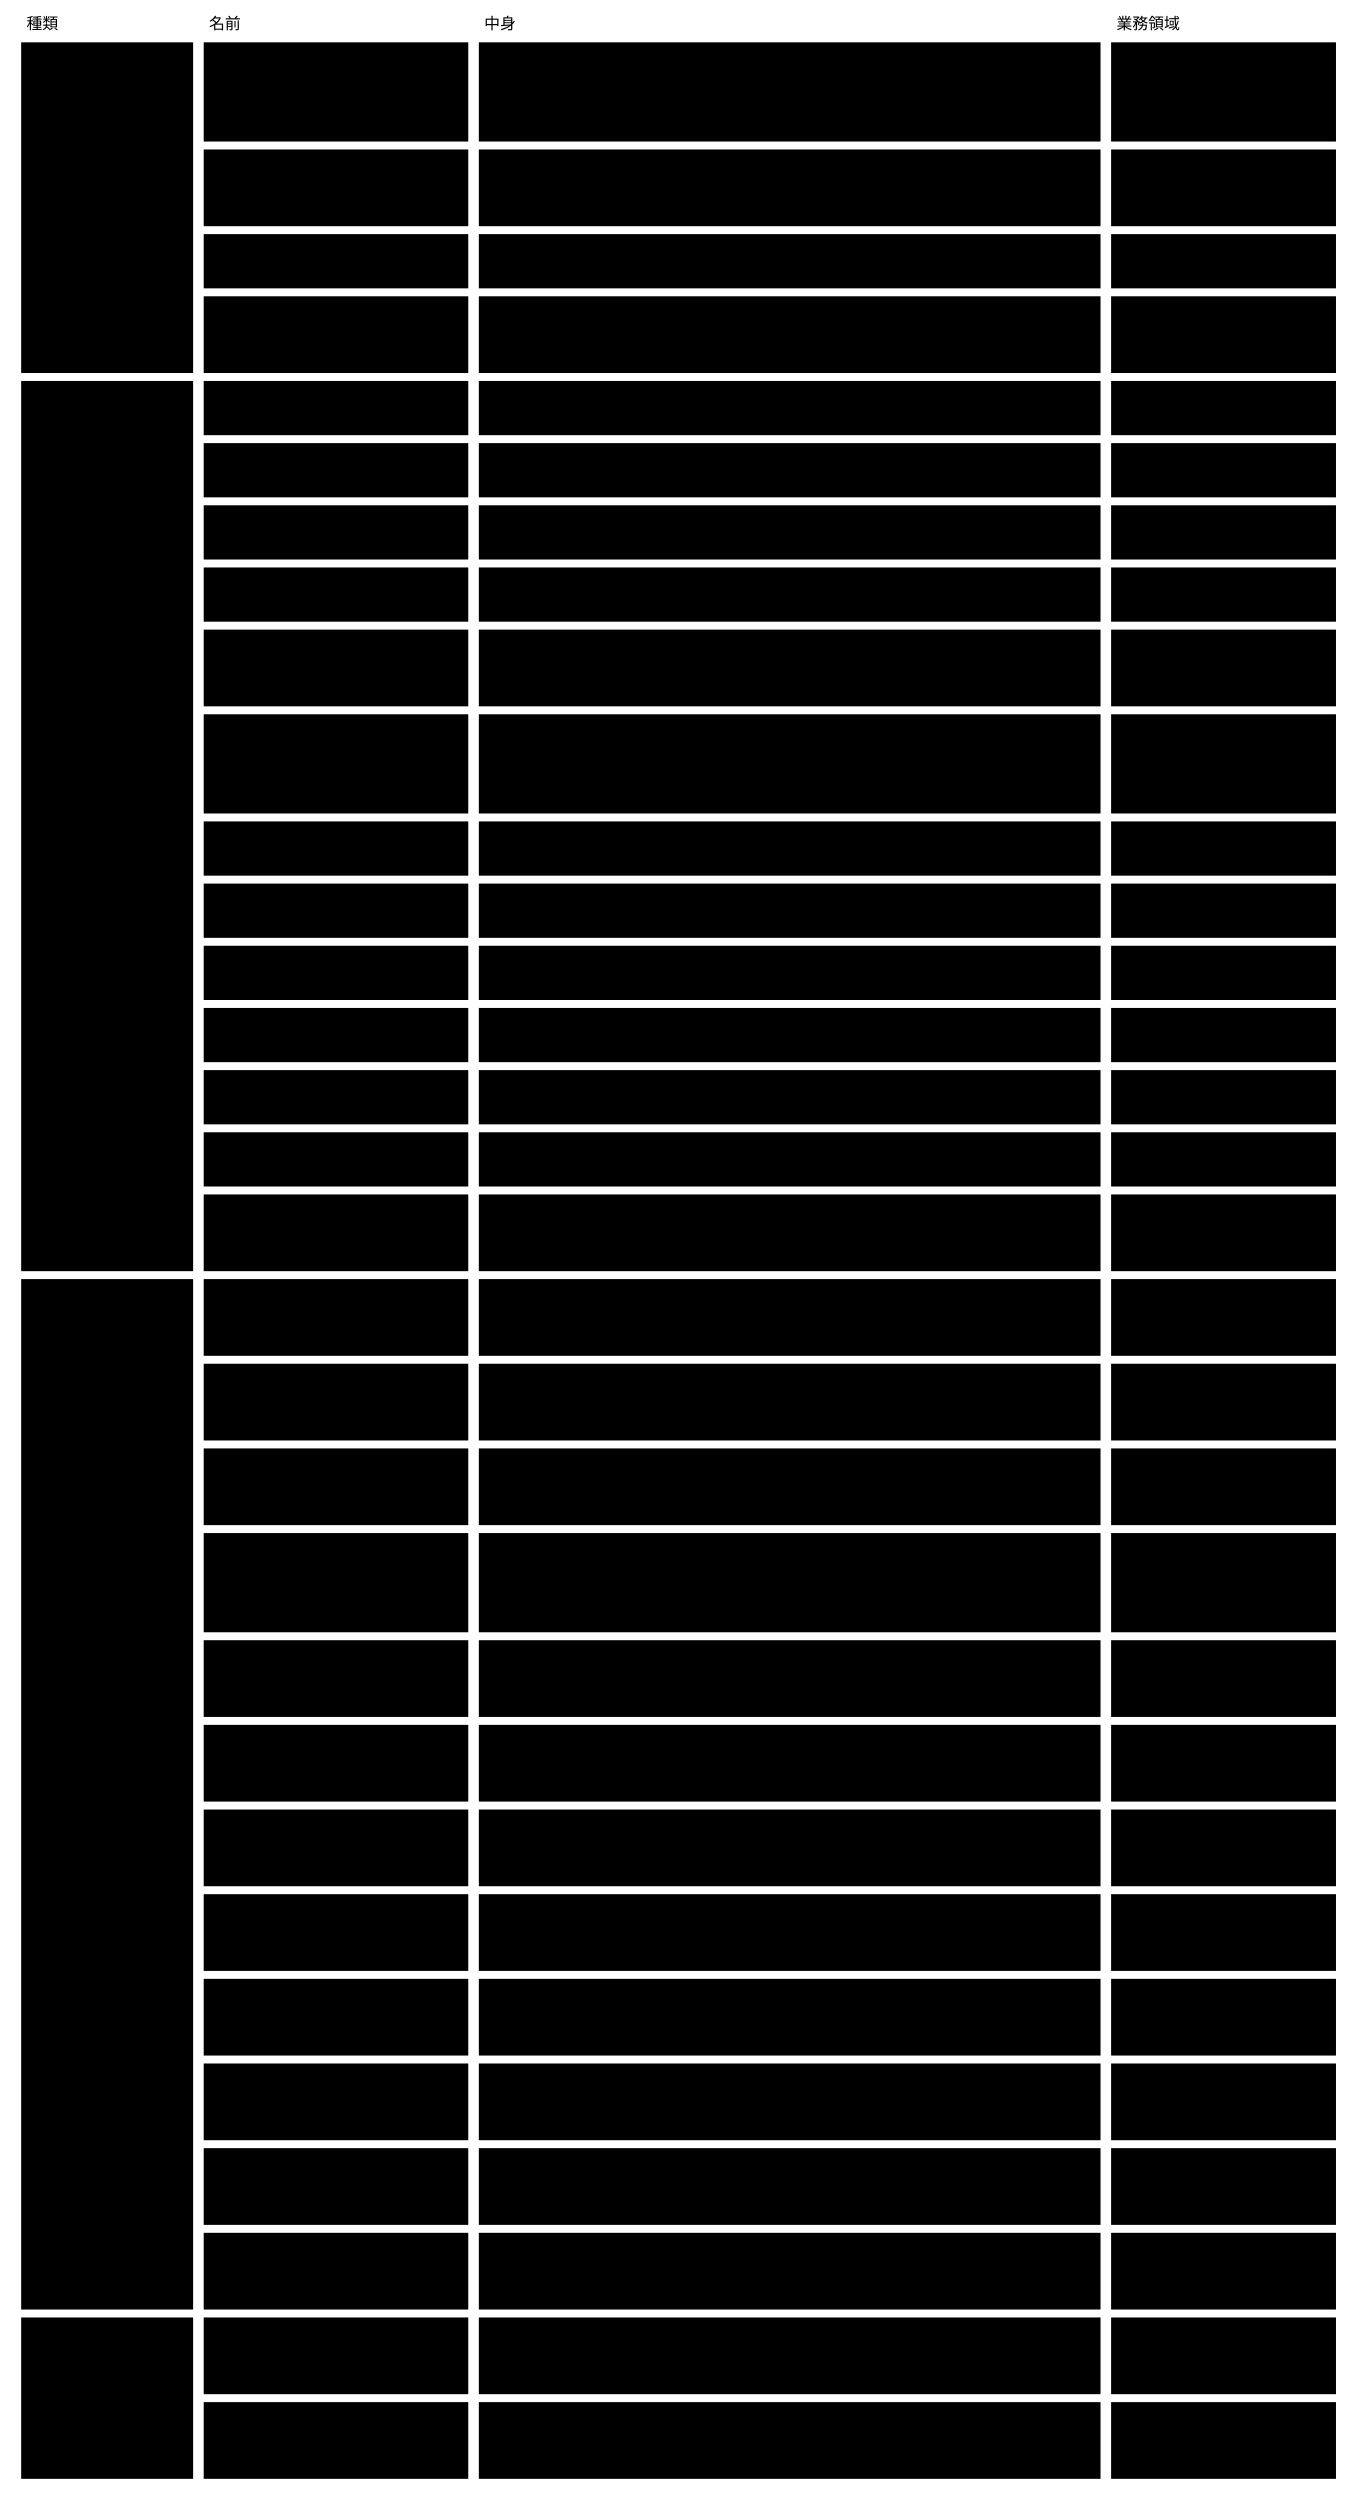
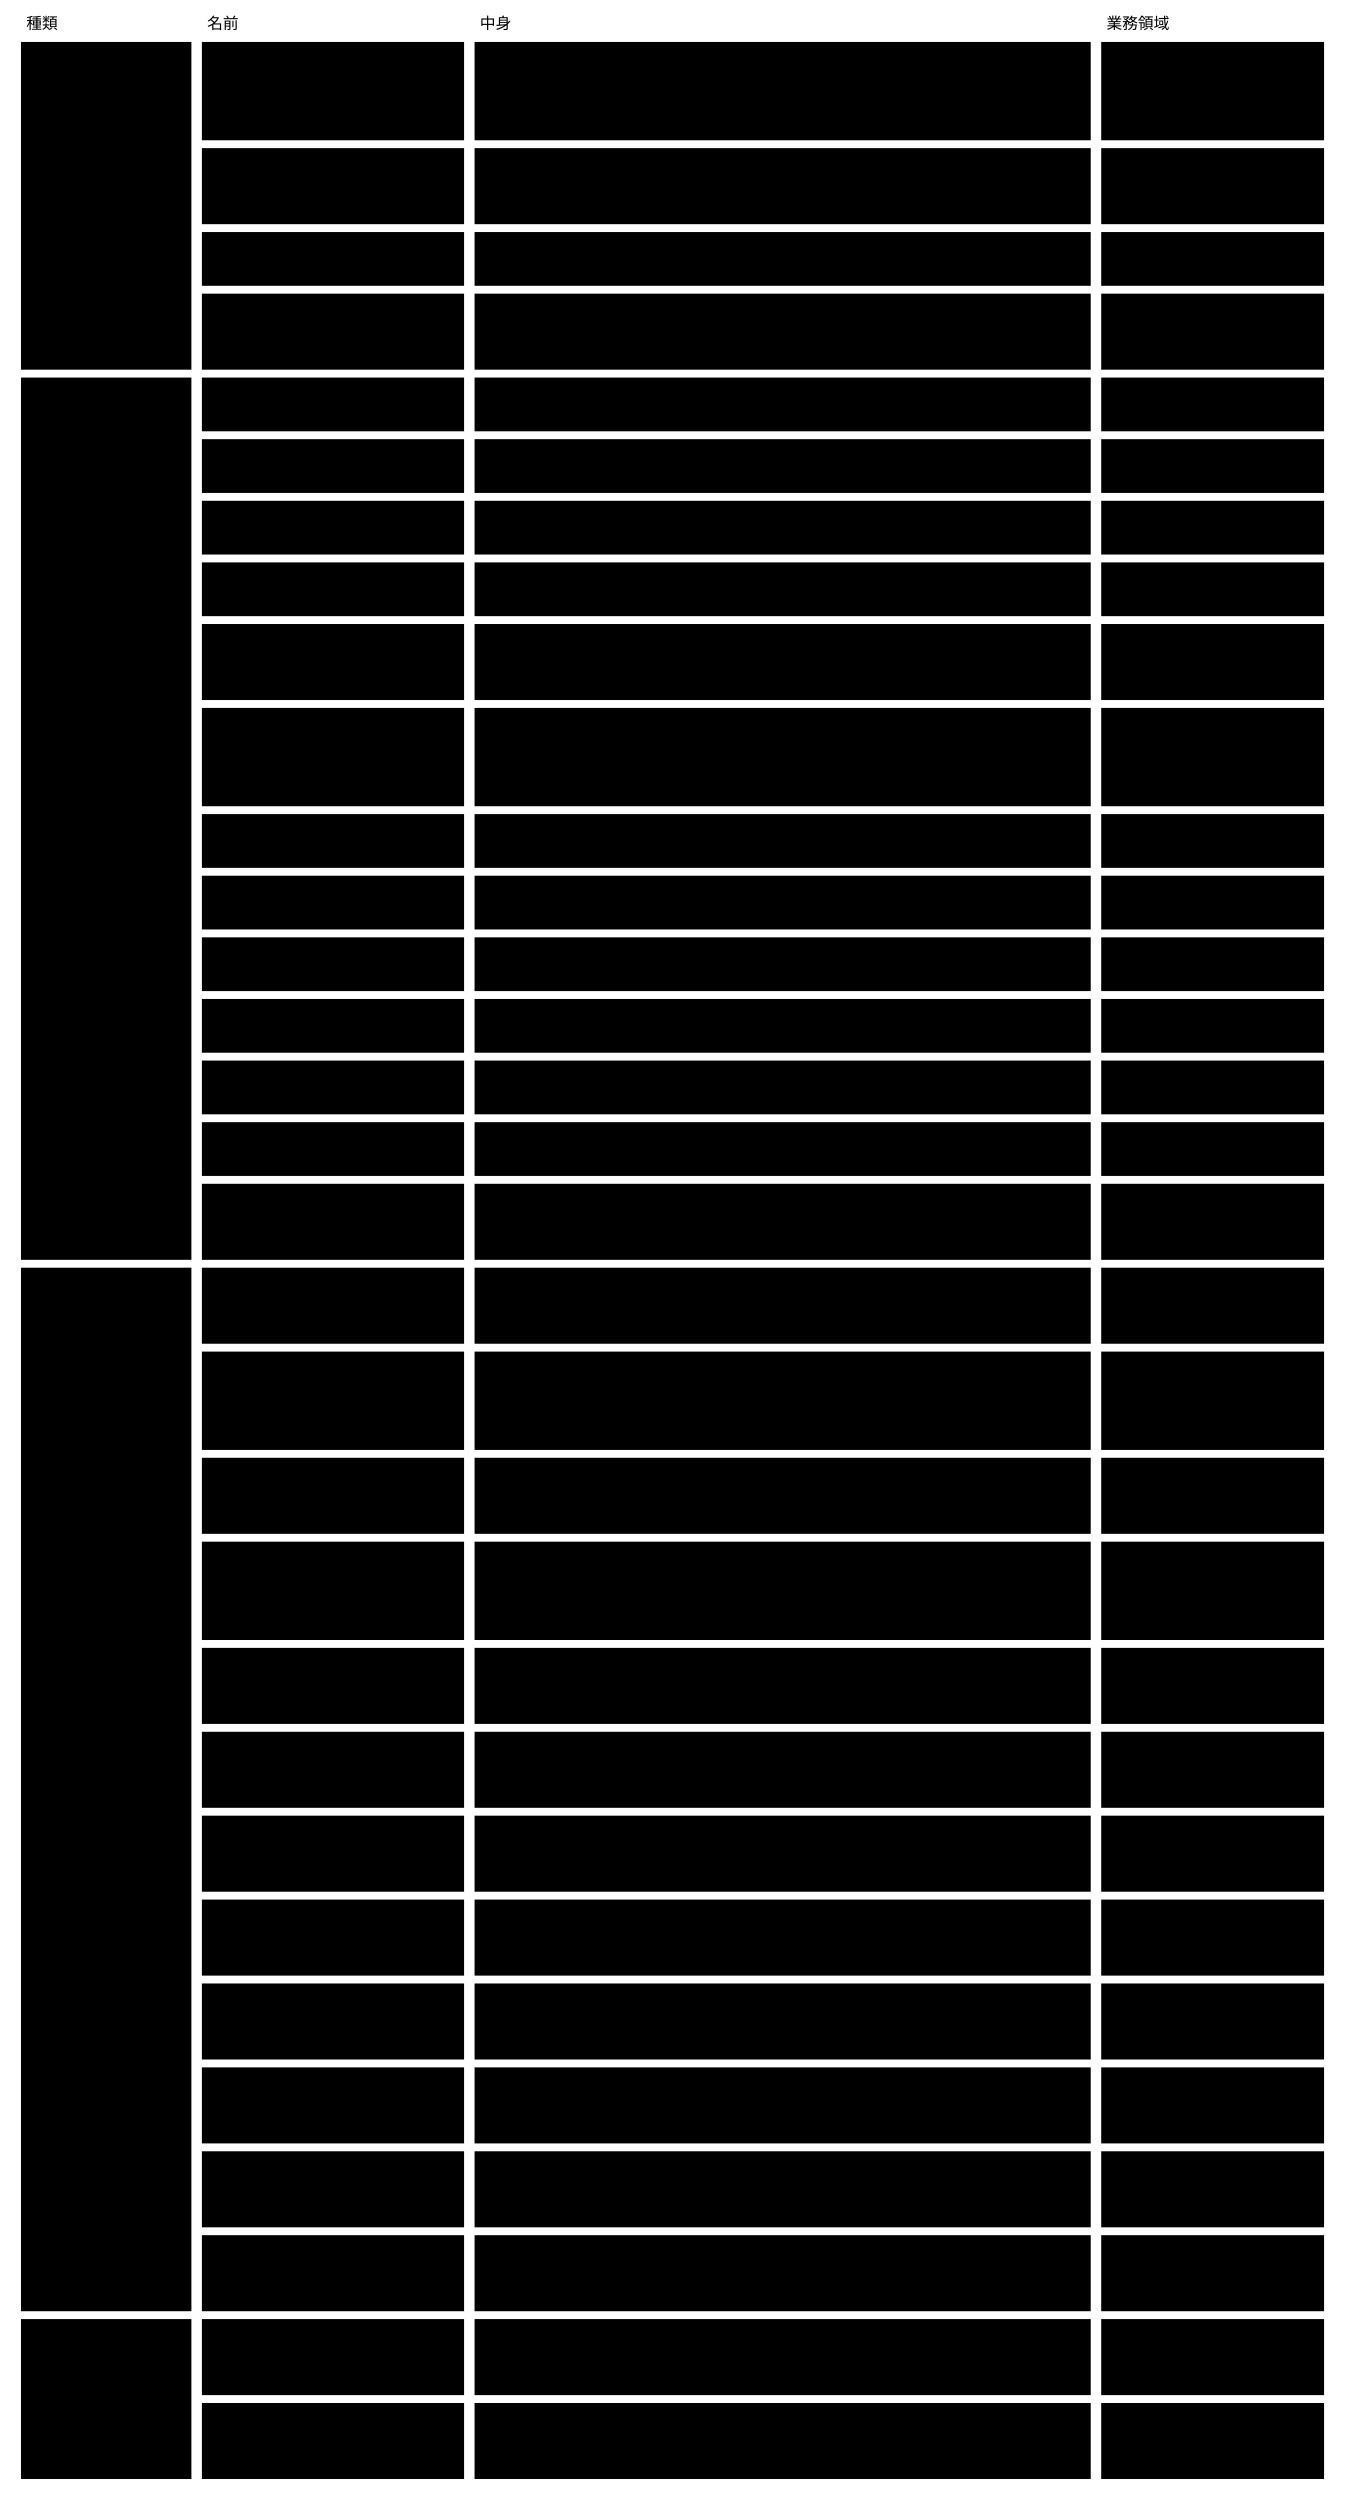
- <svg viewBox="0 0 1026 1890" style="min-width:900px" role="img" aria-label="ドメインモデル：集約 ・ 値オブジェクト ・ ドメインサービス ・ 腐敗防止層">
+ <svg viewBox="0 0 1026 1907" style="min-width:900px" role="img" aria-label="ドメインモデル：集約 ・ 値オブジェクト ・ ドメインサービス ・ 腐敗防止層">
  <text class="note" x="20" y="22">種類</text>
  <text class="note" x="158" y="22">名前</text>
  <text class="note" x="366" y="22">中身</text>
  <text class="note" x="844" y="22">業務領域</text>
  <rect class="box focus" x="16" y="32" width="130" height="250" />
  <text class="title" x="26" y="57">集約</text>
  <rect class="box focus" x="16" y="288" width="130" height="673" />
  <text class="title" x="26" y="313">値オブジェクト</text>
-   <rect class="box focus" x="16" y="967" width="130" height="779" />
+   <rect class="box focus" x="16" y="967" width="130" height="796" />
  <text class="title" x="26" y="992">ドメインサービス</text>
-   <rect class="box focus" x="16" y="1752" width="130" height="122" />
-   <text class="title" x="26" y="1777">腐敗防止層</text>
+   <rect class="box focus" x="16" y="1769" width="130" height="122" />
+   <text class="title" x="26" y="1794">腐敗防止層</text>
  <rect class="box" x="154" y="32" width="200" height="75" />
  <text class="label" x="164" y="57">Semantic Abstract</text>
  <text class="label" x="164" y="74">Schema</text>
  <rect class="box" x="362" y="32" width="470" height="75" />
  <text class="label" x="372" y="57">Core。版（識別子）・ Core の語彙 ・ Concrete の契約（形 ・</text>
  <text class="label" x="372" y="74">拡張の契約）・ 一員の形 ・ tool permissions の形 ・</text>
  <text class="label" x="372" y="91">閉じた一覧のデータ</text>
  <rect class="box" x="840" y="32" width="170" height="75" />
  <text class="label" x="850" y="57">意味の宣言</text>
  <rect class="box" x="154" y="113" width="200" height="58" />
  <text class="label" x="164" y="138">Semantic Concrete</text>
  <text class="label" x="164" y="155">Schema</text>
  <rect class="box" x="362" y="113" width="470" height="58" />
  <text class="label" x="372" y="138">文脈。欄 ・ rule ・ term ・ 文脈の語彙 ・ view ・ validator</text>
  <text class="label" x="372" y="155">の割り当て ・ 変えてよい範囲 ・ x-prompt ・ 公開する部分の版</text>
  <rect class="box" x="840" y="113" width="170" height="58" />
  <text class="label" x="850" y="138">意味の宣言</text>
  <rect class="box" x="154" y="177" width="200" height="41" />
  <text class="label" x="164" y="202">instance</text>
  <rect class="box" x="362" y="177" width="470" height="41" />
  <text class="label" x="372" y="202">文脈。欄の値 ・ 従う Concrete（$schema）</text>
  <rect class="box" x="840" y="177" width="170" height="41" />
  <text class="label" x="850" y="202">instance の作成と変更</text>
  <rect class="box" x="154" y="224" width="200" height="58" />
  <text class="label" x="164" y="249">判定の記録</text>
  <rect class="box" x="362" y="224" width="470" height="58" />
  <text class="label" x="372" y="249">文脈（形は Abstract）。判定した値 ・ 結果 ・ 根拠 ・ 判定した者</text>
  <rect class="box" x="840" y="224" width="170" height="58" />
  <text class="label" x="850" y="249">変更の確かめと例外の判</text>
  <text class="label" x="850" y="266">断</text>
  <rect class="box" x="154" y="288" width="200" height="41" />
  <text class="label" x="164" y="313">rule</text>
  <rect class="box" x="362" y="288" width="470" height="41" />
  <text class="label" x="372" y="313">id ・ rule ・ why ・ test ・ 判定する者 ・ 読む欄 ・ 使う term</text>
  <rect class="box" x="840" y="288" width="170" height="41" />
  <rect class="box" x="154" y="335" width="200" height="41" />
  <text class="label" x="164" y="360">term</text>
  <rect class="box" x="362" y="335" width="470" height="41" />
  <text class="label" x="372" y="360">版付きの名前と定義</text>
  <rect class="box" x="840" y="335" width="170" height="41" />
  <rect class="box" x="154" y="382" width="200" height="41" />
  <text class="label" x="164" y="407">拡張した x- の定義</text>
  <rect class="box" x="362" y="382" width="470" height="41" />
-   <text class="label" x="372" y="407">形 ・ 意味 ・ 検証の仕方 ・ 名前の範囲</text>
+   <text class="label" x="372" y="407">名前（範囲は $id）・ 値の形 ・ 意味 ・ 任せる検証役の名前</text>
  <rect class="box" x="840" y="382" width="170" height="41" />
  <rect class="box" x="154" y="429" width="200" height="41" />
  <text class="label" x="164" y="454">公開された言葉の版</text>
  <rect class="box" x="362" y="429" width="470" height="41" />
  <text class="label" x="372" y="454">Concrete の公開する部分の版。出した版は変えない</text>
  <rect class="box" x="840" y="429" width="170" height="41" />
  <rect class="box" x="154" y="476" width="200" height="58" />
  <text class="label" x="164" y="501">検証結果</text>
  <rect class="box" x="362" y="476" width="470" height="58" />
  <text class="label" x="372" y="501">5つの値のどれか1つ ・ 根拠 ・ 判定した者（機械 ・ 基盤 ・</text>
  <text class="label" x="372" y="518">外のツール ・ AI ・ 人）</text>
  <rect class="box" x="840" y="476" width="170" height="58" />
  <rect class="box" x="154" y="540" width="200" height="75" />
  <text class="label" x="164" y="565">判定した値</text>
  <rect class="box" x="362" y="540" width="470" height="75" />
  <text class="label" x="372" y="565">判定したときに読んだ値（読む欄 ・ term ・ 参照先の値。AI は</text>
  <text class="label" x="372" y="582">validator、外のツールは名前と版も）。いまの値との比べ方は JSON</text>
  <text class="label" x="372" y="599">Schema の等しさの定義に従う</text>
  <rect class="box" x="840" y="540" width="170" height="75" />
  <rect class="box" x="154" y="621" width="200" height="41" />
  <text class="label" x="164" y="646">view</text>
  <rect class="box" x="362" y="621" width="470" height="41" />
  <text class="label" x="372" y="646">ページテンプレート ・ カタログ ・ デザインシステムの参照</text>
  <rect class="box" x="840" y="621" width="170" height="41" />
  <rect class="box" x="154" y="668" width="200" height="41" />
  <text class="label" x="164" y="693">validator の割り当て</text>
  <rect class="box" x="362" y="668" width="470" height="41" />
  <text class="label" x="372" y="693">rule と x- ごとの validator の名前（AI はモデルの名前まで）</text>
  <rect class="box" x="840" y="668" width="170" height="41" />
  <rect class="box" x="154" y="715" width="200" height="41" />
  <text class="label" x="164" y="740">変えてよい範囲</text>
  <rect class="box" x="362" y="715" width="470" height="41" />
  <text class="label" x="372" y="740">AI が書いてよい欄</text>
  <rect class="box" x="840" y="715" width="170" height="41" />
  <rect class="box" x="154" y="762" width="200" height="41" />
  <text class="label" x="164" y="787">x-prompt</text>
  <rect class="box" x="362" y="762" width="470" height="41" />
  <text class="label" x="372" y="787">書く単位ごとの案内</text>
  <rect class="box" x="840" y="762" width="170" height="41" />
  <rect class="box" x="154" y="809" width="200" height="41" />
  <text class="label" x="164" y="834">参照（x-ref）</text>
  <rect class="box" x="362" y="809" width="470" height="41" />
  <text class="label" x="372" y="834">ほかの instance、またはほかの文脈の公開された言葉の版を指す</text>
  <rect class="box" x="840" y="809" width="170" height="41" />
  <rect class="box" x="154" y="856" width="200" height="41" />
  <text class="label" x="164" y="881">導出（x-derive）</text>
  <rect class="box" x="362" y="856" width="470" height="41" />
  <text class="label" x="372" y="881">ほかの欄から決まる値の宣言</text>
  <rect class="box" x="840" y="856" width="170" height="41" />
  <rect class="box" x="154" y="903" width="200" height="58" />
  <text class="label" x="164" y="928">取り込めない理由</text>
  <rect class="box" x="362" y="903" width="470" height="58" />
  <text class="label" x="372" y="928">変更を取り込む前に人が見るべき違反（範囲の外 ・ 参照の壊れ ・</text>
  <text class="label" x="372" y="945">指されたものを消す ・ ID の使い直し ・ AI が書いた人の判定）</text>
  <rect class="box" x="840" y="903" width="170" height="58" />
  <rect class="box" x="154" y="967" width="200" height="58" />
  <text class="label" x="164" y="992">Scaffold する</text>
  <rect class="box" x="362" y="967" width="470" height="58" />
  <text class="label" x="372" y="992">Abstract から Concrete の雛形、Concrete から instance</text>
  <text class="label" x="372" y="1009">の雛形を作る（2段）</text>
  <rect class="box" x="840" y="967" width="170" height="58" />
  <text class="label" x="850" y="992">意味の宣言</text>
-   <rect class="box" x="154" y="1031" width="200" height="58" />
+   <rect class="box" x="154" y="1031" width="200" height="75" />
  <text class="label" x="164" y="1056">Concrete を照らす</text>
-   <rect class="box" x="362" y="1031" width="470" height="58" />
+   <rect class="box" x="362" y="1031" width="470" height="75" />
  <text class="label" x="372" y="1056">Concrete が Abstract の版 ・ Concrete の契約 ・</text>
-   <text class="label" x="372" y="1073">拡張の契約に従うかを検査する（文脈の語彙の定義を含む）</text>
-   <rect class="box" x="840" y="1031" width="170" height="58" />
+   <text class="label" x="372" y="1073">拡張の作法に従うかを検査する（足した x- の定義が作法に従うかを含む。</text>
+   <text class="label" x="372" y="1090">意味は見ない）</text>
+   <rect class="box" x="840" y="1031" width="170" height="75" />
  <text class="label" x="850" y="1056">意味の宣言</text>
-   <rect class="box" x="154" y="1095" width="200" height="58" />
-   <text class="label" x="164" y="1120">Semantic Schema</text>
-   <text class="label" x="164" y="1137">Resolver</text>
-   <rect class="box" x="362" y="1095" width="470" height="58" />
-   <text class="label" x="372" y="1120">$schema ・ $ref ・ x-ref ・ x-derive ・ 文脈の語彙 ・</text>
-   <text class="label" x="372" y="1137">公開された言葉の版を解決する</text>
-   <rect class="box" x="840" y="1095" width="170" height="58" />
-   <text class="label" x="850" y="1120">意味の検証</text>
-   <rect class="box" x="154" y="1159" width="200" height="75" />
-   <text class="label" x="164" y="1184">Semantic Schema</text>
-   <text class="label" x="164" y="1201">Validator</text>
-   <rect class="box" x="362" y="1159" width="470" height="75" />
-   <text class="label" x="372" y="1184">rule と拡張した x- ごとに、宣言された検証の仕方（機械 ・ 外のツール</text>
-   <text class="label" x="372" y="1201"> ・ AI ・ 人）を選んで検証する。判定した値がいまと同じ判定の記録は使</text>
-   <text class="label" x="372" y="1218">い直す</text>
-   <rect class="box" x="840" y="1159" width="170" height="75" />
-   <text class="label" x="850" y="1184">意味の検証</text>
-   <rect class="box" x="154" y="1240" width="200" height="58" />
-   <text class="label" x="164" y="1265">状態を導く</text>
-   <rect class="box" x="362" y="1240" width="470" height="58" />
-   <text class="label" x="372" y="1265">検証結果と判定の記録から、instance の状態を決定表で導く</text>
-   <rect class="box" x="840" y="1240" width="170" height="58" />
-   <text class="label" x="850" y="1265">変更の確かめと例外の判</text>
-   <text class="label" x="850" y="1282">断</text>
-   <rect class="box" x="154" y="1304" width="200" height="58" />
-   <text class="label" x="164" y="1329">変更を見せる</text>
-   <rect class="box" x="362" y="1304" width="470" height="58" />
-   <text class="label" x="372" y="1329">変更（取り込みを含む）の後の姿で全 instance を検証し、状態 ・</text>
-   <text class="label" x="372" y="1346">変わったもの ・ 人が見るもの ・ 取り込めない理由を出す</text>
-   <rect class="box" x="840" y="1304" width="170" height="58" />
-   <text class="label" x="850" y="1329">変更の確かめと例外の判</text>
-   <text class="label" x="850" y="1346">断</text>
-   <rect class="box" x="154" y="1368" width="200" height="58" />
-   <text class="label" x="164" y="1393">例外をまとめる</text>
-   <rect class="box" x="362" y="1368" width="470" height="58" />
-   <text class="label" x="372" y="1393">判定できなかった rule を原因（rule ・ 入力の変化 ・</text>
-   <text class="label" x="372" y="1410">validator）ごとにまとめ、人が判断できる形にする</text>
-   <rect class="box" x="840" y="1368" width="170" height="58" />
-   <text class="label" x="850" y="1393">変更の確かめと例外の判</text>
-   <text class="label" x="850" y="1410">断</text>
-   <rect class="box" x="154" y="1432" width="200" height="58" />
-   <text class="label" x="164" y="1457">意味で探して取り出す</text>
-   <rect class="box" x="362" y="1432" width="470" height="58" />
-   <text class="label" x="372" y="1457">term ・ x-ref ・ 文脈の語彙 ・ 判定の結果 ・ 状態で探し、</text>
-   <text class="label" x="372" y="1474">要る部分だけを返す</text>
-   <rect class="box" x="840" y="1432" width="170" height="58" />
-   <text class="label" x="850" y="1457">意味で探す</text>
-   <rect class="box" x="154" y="1496" width="200" height="58" />
-   <text class="label" x="164" y="1521">Semantic Schema</text>
-   <text class="label" x="164" y="1538">Renderer</text>
-   <rect class="box" x="362" y="1496" width="470" height="58" />
-   <text class="label" x="372" y="1521">instance を、状態と rule ごとの結果と一緒に人が読む形にする</text>
-   <rect class="box" x="840" y="1496" width="170" height="58" />
-   <text class="label" x="850" y="1521">描画</text>
-   <rect class="box" x="154" y="1560" width="200" height="58" />
-   <text class="label" x="164" y="1585">移す</text>
-   <rect class="box" x="362" y="1560" width="470" height="58" />
-   <text class="label" x="372" y="1585">Abstract の新しい版へ Concrete を合わせる。機械で直せるものは直</text>
-   <text class="label" x="372" y="1602">し、残りは案内を返す</text>
-   <rect class="box" x="840" y="1560" width="170" height="58" />
-   <text class="label" x="850" y="1585">マイグレーション</text>
-   <rect class="box" x="154" y="1624" width="200" height="58" />
-   <text class="label" x="164" y="1649">取り込む</text>
-   <rect class="box" x="362" y="1624" width="470" height="58" />
-   <text class="label" x="372" y="1649">既存のファイルに $schema を当てて instance にし、</text>
-   <text class="label" x="372" y="1666">決まらないものを下書きの一覧に出す</text>
-   <rect class="box" x="840" y="1624" width="170" height="58" />
-   <text class="label" x="850" y="1649">instance の作成と変更</text>
-   <rect class="box" x="154" y="1688" width="200" height="58" />
-   <text class="label" x="164" y="1713">公開された言葉の版を出す</text>
-   <rect class="box" x="362" y="1688" width="470" height="58" />
-   <text class="label" x="372" y="1713">Concrete の公開する部分と Abstract の版を、版を並べて出す。</text>
-   <text class="label" x="372" y="1730">出した版は変えない</text>
-   <rect class="box" x="840" y="1688" width="170" height="58" />
-   <text class="label" x="850" y="1713">スキーマの保存と公開</text>
-   <rect class="box" x="154" y="1752" width="200" height="58" />
-   <text class="label" x="164" y="1777">Agents 契約（AI）</text>
-   <rect class="box" x="362" y="1752" width="470" height="58" />
-   <text class="label" x="372" y="1777">AI の validator をプロセスとして呼び、読む欄 ・ term ・</text>
-   <text class="label" x="372" y="1794">参照先の値の写しだけを渡し、答えの形と根拠を確かめる</text>
-   <rect class="box" x="840" y="1752" width="170" height="58" />
-   <text class="label" x="850" y="1777">AI と外のツールによる</text>
-   <text class="label" x="850" y="1794">判定</text>
-   <rect class="box" x="154" y="1816" width="200" height="58" />
-   <text class="label" x="164" y="1841">外のツールの契約</text>
-   <rect class="box" x="362" y="1816" width="470" height="58" />
-   <text class="label" x="372" y="1841">tool permissions に名前がある外のツールだけを、</text>
-   <text class="label" x="372" y="1858">シェルを通さず権限を絞って呼び、JSON で受け渡す</text>
-   <rect class="box" x="840" y="1816" width="170" height="58" />
-   <text class="label" x="850" y="1841">AI と外のツールによる</text>
-   <text class="label" x="850" y="1858">判定</text>
+   <rect class="box" x="154" y="1112" width="200" height="58" />
+   <text class="label" x="164" y="1137">Semantic Schema</text>
+   <text class="label" x="164" y="1154">Resolver</text>
+   <rect class="box" x="362" y="1112" width="470" height="58" />
+   <text class="label" x="372" y="1137">$schema ・ $ref ・ x-ref ・ x-derive ・ 文脈の語彙 ・</text>
+   <text class="label" x="372" y="1154">公開された言葉の版を解決する</text>
+   <rect class="box" x="840" y="1112" width="170" height="58" />
+   <text class="label" x="850" y="1137">意味の検証</text>
+   <rect class="box" x="154" y="1176" width="200" height="75" />
+   <text class="label" x="164" y="1201">Semantic Schema</text>
+   <text class="label" x="164" y="1218">Validator</text>
+   <rect class="box" x="362" y="1176" width="470" height="75" />
+   <text class="label" x="372" y="1201">Core の x- と rule は自分で検証し、Concrete が足した x-</text>
+   <text class="label" x="372" y="1218">は宣言された検証役に任せて結果をまとめる。</text>
+   <text class="label" x="372" y="1235">判定した値がいまと同じ判定の記録は使い直す</text>
+   <rect class="box" x="840" y="1176" width="170" height="75" />
+   <text class="label" x="850" y="1201">意味の検証</text>
+   <rect class="box" x="154" y="1257" width="200" height="58" />
+   <text class="label" x="164" y="1282">状態を導く</text>
+   <rect class="box" x="362" y="1257" width="470" height="58" />
+   <text class="label" x="372" y="1282">検証結果と判定の記録から、instance の状態を決定表で導く</text>
+   <rect class="box" x="840" y="1257" width="170" height="58" />
+   <text class="label" x="850" y="1282">変更の確かめと例外の判</text>
+   <text class="label" x="850" y="1299">断</text>
+   <rect class="box" x="154" y="1321" width="200" height="58" />
+   <text class="label" x="164" y="1346">変更を見せる</text>
+   <rect class="box" x="362" y="1321" width="470" height="58" />
+   <text class="label" x="372" y="1346">変更（取り込みを含む）の後の姿で全 instance を検証し、状態 ・</text>
+   <text class="label" x="372" y="1363">変わったもの ・ 人が見るもの ・ 取り込めない理由を出す</text>
+   <rect class="box" x="840" y="1321" width="170" height="58" />
+   <text class="label" x="850" y="1346">変更の確かめと例外の判</text>
+   <text class="label" x="850" y="1363">断</text>
+   <rect class="box" x="154" y="1385" width="200" height="58" />
+   <text class="label" x="164" y="1410">例外をまとめる</text>
+   <rect class="box" x="362" y="1385" width="470" height="58" />
+   <text class="label" x="372" y="1410">判定できなかった rule を原因（rule ・ 入力の変化 ・</text>
+   <text class="label" x="372" y="1427">validator）ごとにまとめ、人が判断できる形にする</text>
+   <rect class="box" x="840" y="1385" width="170" height="58" />
+   <text class="label" x="850" y="1410">変更の確かめと例外の判</text>
+   <text class="label" x="850" y="1427">断</text>
+   <rect class="box" x="154" y="1449" width="200" height="58" />
+   <text class="label" x="164" y="1474">意味で探して取り出す</text>
+   <rect class="box" x="362" y="1449" width="470" height="58" />
+   <text class="label" x="372" y="1474">term ・ x-ref ・ 文脈の語彙 ・ 判定の結果 ・ 状態で探し、</text>
+   <text class="label" x="372" y="1491">要る部分だけを返す</text>
+   <rect class="box" x="840" y="1449" width="170" height="58" />
+   <text class="label" x="850" y="1474">意味で探す</text>
+   <rect class="box" x="154" y="1513" width="200" height="58" />
+   <text class="label" x="164" y="1538">Semantic Schema</text>
+   <text class="label" x="164" y="1555">Renderer</text>
+   <rect class="box" x="362" y="1513" width="470" height="58" />
+   <text class="label" x="372" y="1538">instance を、状態と rule ごとの結果と一緒に人が読む形にする</text>
+   <rect class="box" x="840" y="1513" width="170" height="58" />
+   <text class="label" x="850" y="1538">描画</text>
+   <rect class="box" x="154" y="1577" width="200" height="58" />
+   <text class="label" x="164" y="1602">移す</text>
+   <rect class="box" x="362" y="1577" width="470" height="58" />
+   <text class="label" x="372" y="1602">Abstract の新しい版へ Concrete を合わせる。機械で直せるものは直</text>
+   <text class="label" x="372" y="1619">し、残りは案内を返す</text>
+   <rect class="box" x="840" y="1577" width="170" height="58" />
+   <text class="label" x="850" y="1602">マイグレーション</text>
+   <rect class="box" x="154" y="1641" width="200" height="58" />
+   <text class="label" x="164" y="1666">取り込む</text>
+   <rect class="box" x="362" y="1641" width="470" height="58" />
+   <text class="label" x="372" y="1666">既存のファイルに $schema を当てて instance にし、</text>
+   <text class="label" x="372" y="1683">決まらないものを下書きの一覧に出す</text>
+   <rect class="box" x="840" y="1641" width="170" height="58" />
+   <text class="label" x="850" y="1666">instance の作成と変更</text>
+   <rect class="box" x="154" y="1705" width="200" height="58" />
+   <text class="label" x="164" y="1730">公開された言葉の版を出す</text>
+   <rect class="box" x="362" y="1705" width="470" height="58" />
+   <text class="label" x="372" y="1730">Concrete の公開する部分と Abstract の版を、版を並べて出す。</text>
+   <text class="label" x="372" y="1747">出した版は変えない</text>
+   <rect class="box" x="840" y="1705" width="170" height="58" />
+   <text class="label" x="850" y="1730">スキーマの保存と公開</text>
+   <rect class="box" x="154" y="1769" width="200" height="58" />
+   <text class="label" x="164" y="1794">Agents 契約（AI）</text>
+   <rect class="box" x="362" y="1769" width="470" height="58" />
+   <text class="label" x="372" y="1794">AI の validator をプロセスとして呼び、読む欄 ・ term ・</text>
+   <text class="label" x="372" y="1811">参照先の値の写しだけを渡し、答えの形と根拠を確かめる</text>
+   <rect class="box" x="840" y="1769" width="170" height="58" />
+   <text class="label" x="850" y="1794">AI と外のツールによる</text>
+   <text class="label" x="850" y="1811">判定</text>
+   <rect class="box" x="154" y="1833" width="200" height="58" />
+   <text class="label" x="164" y="1858">検証役との受け渡し（作法の</text>
+   <text class="label" x="164" y="1875">2）</text>
+   <rect class="box" x="362" y="1833" width="470" height="58" />
+   <text class="label" x="372" y="1858">Concrete が宣言した検証役を、tool permissions</text>
+   <text class="label" x="372" y="1875">に名前があるものだけ、シェルを通さず権限を絞って呼び、JSON で受け渡す</text>
+   <rect class="box" x="840" y="1833" width="170" height="58" />
+   <text class="label" x="850" y="1858">AI と外のツールによる</text>
+   <text class="label" x="850" y="1875">判定</text>
</svg>
